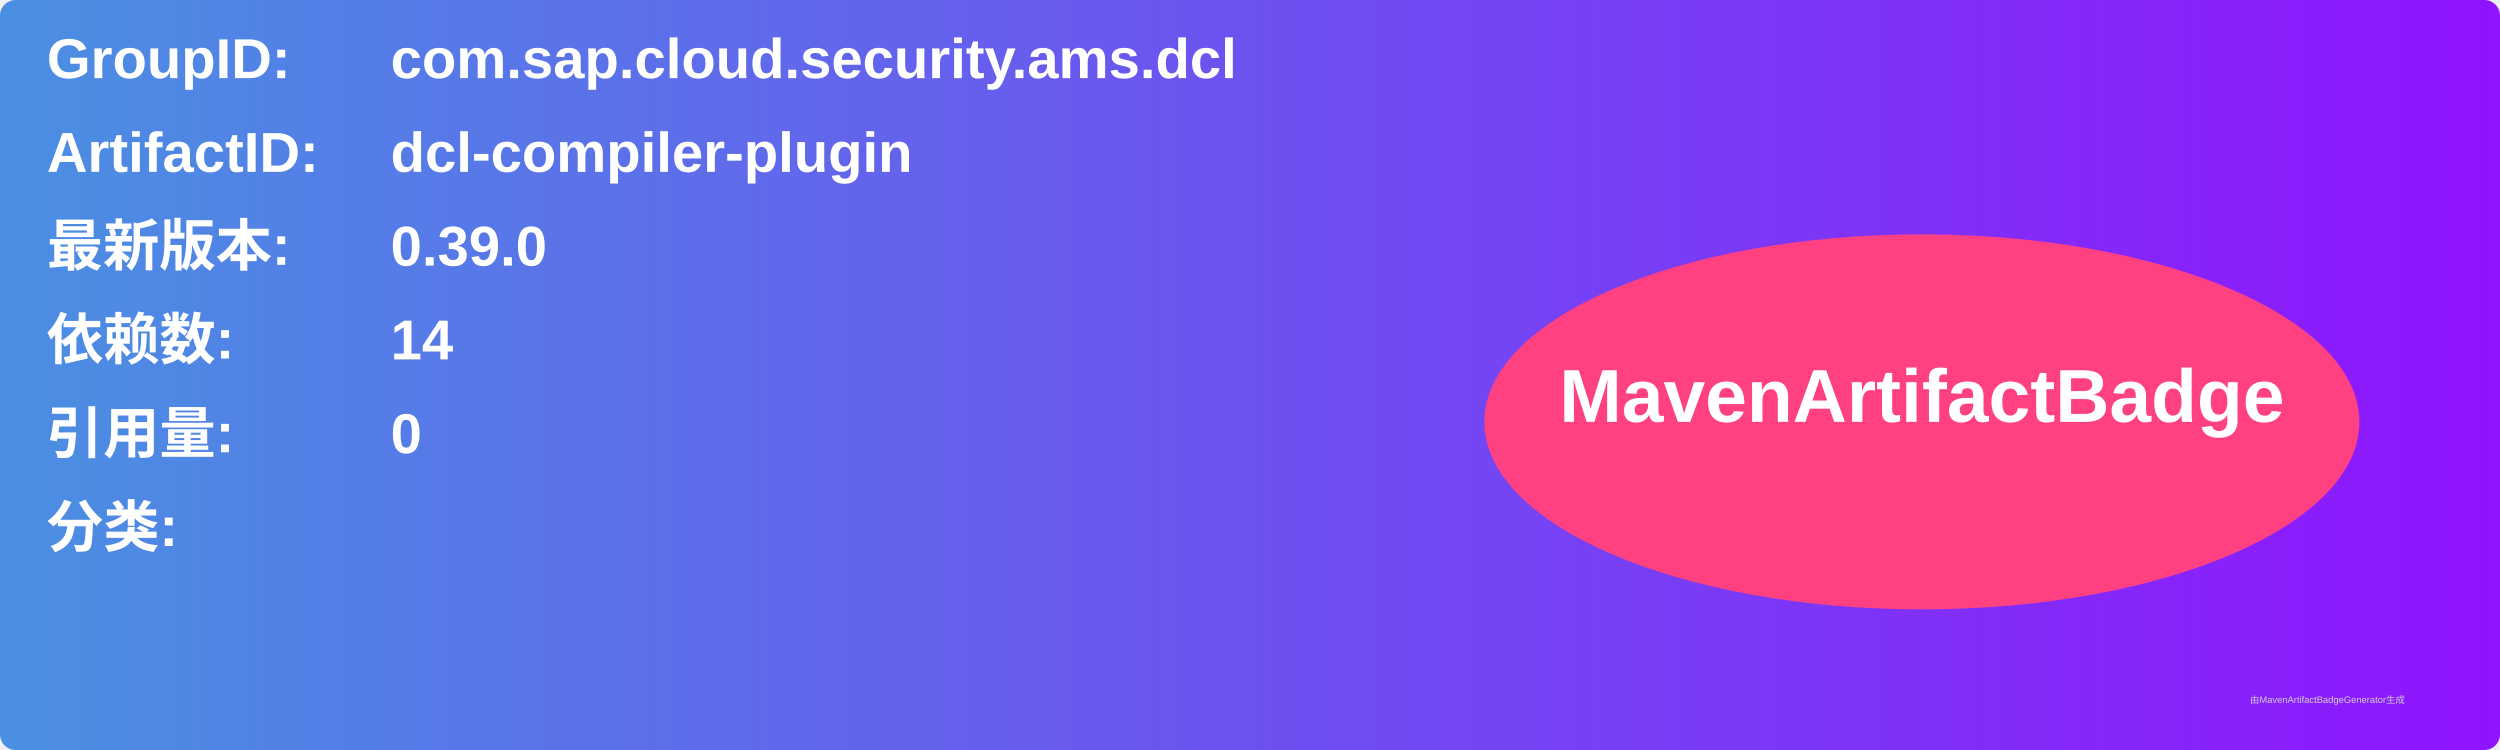
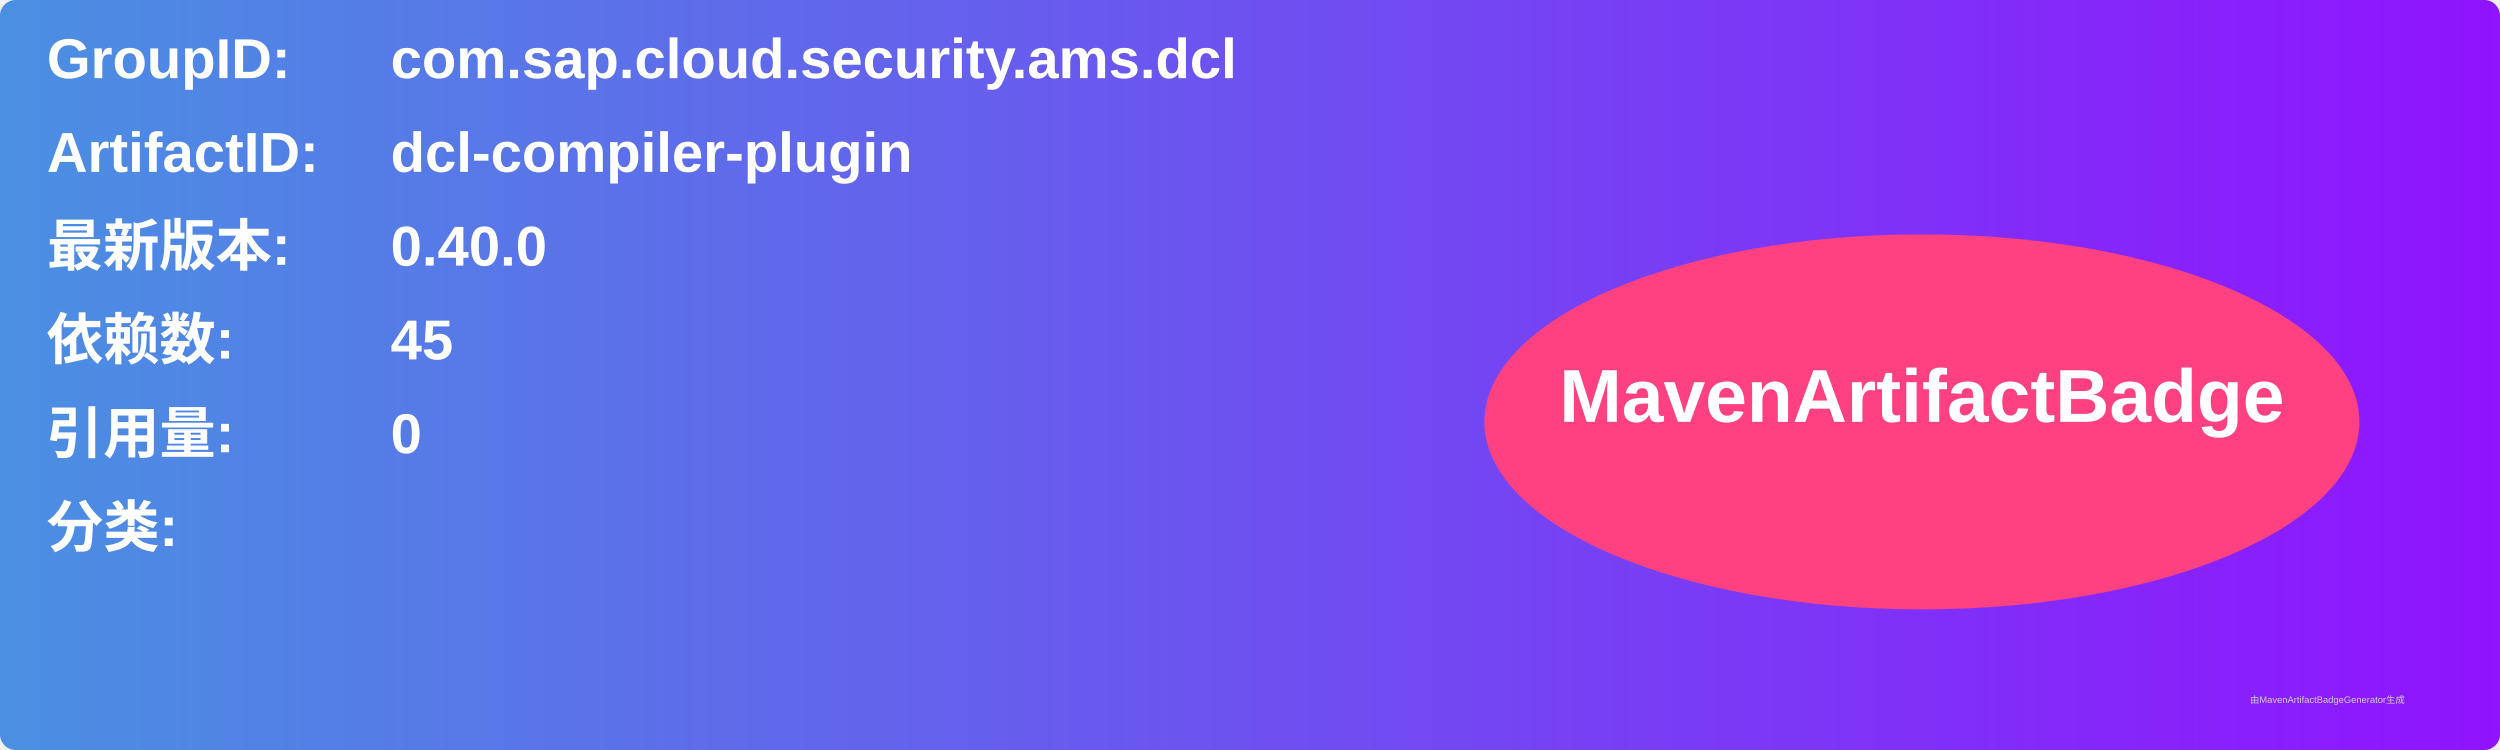
<svg xmlns="http://www.w3.org/2000/svg" width="800" height="240" viewBox="0 0 800 240">
  <linearGradient id="grad" x1="0%" y1="0%" x2="100%" y2="0%">
    <stop offset="0%" stop-color="#4a90e2" />
    <stop offset="100%" stop-color="#9013fe" />
  </linearGradient>
  <rect width="100%" height="100%" rx="5" ry="5" fill="url(#grad)" />
  <g transform="translate(15, 15)">
    <text x="0" y="10" font-family="Arial" font-size="18" fill="white" font-weight="bold" width="260">GroupID:</text>
    <text x="110" y="10" font-family="Arial" font-size="18" fill="white" font-weight="bold" width="460">com.sap.cloud.security.ams.dcl</text>
    <text x="0" y="40" font-family="Arial" font-size="18" fill="white" font-weight="bold" width="260">ArtifactID:</text>
    <text x="110" y="40" font-family="Arial" font-size="18" fill="white" font-weight="bold" width="460">dcl-compiler-plugin</text>
    <text x="0" y="70" font-family="Arial" font-size="18" fill="white" font-weight="bold">最新版本:</text>
    <text x="110" y="70" font-family="Arial" font-size="18" fill="white" font-weight="bold">
-       <tspan font-weight="bold">0.39.0</tspan>
+       <tspan font-weight="bold">0.40.0</tspan>
    </text>
    <text x="0" y="100" font-family="Arial" font-size="18" fill="white" font-weight="bold">依赖数: </text>
    <text x="110" y="100" font-family="Arial" font-size="18" fill="white">
-       <tspan font-weight="bold">14</tspan>
+       <tspan font-weight="bold">45</tspan>
    </text>
    <text x="0" y="130" font-family="Arial" font-size="18" fill="white" font-weight="bold">引用量: </text>
    <text x="110" y="130" font-family="Arial" font-size="18" fill="white">
      <tspan font-weight="bold">0</tspan>
    </text>
    <text x="0" y="160" font-family="Arial" font-size="18" fill="white" font-weight="bold">分类:</text>
    <text x="10" y="190" font-family="Arial" font-size="10" fill="white">
      <tspan font-weight="bold" />
    </text>
    <ellipse cx="600" cy="120" rx="140" ry="60" fill="#ff4081" />
    <text x="600" y="120" text-anchor="middle" font-family="Arial" font-size="24" fill="white" font-weight="bold">MavenArtifactBadge</text>
  </g>
  <text x="720" y="225" font-family="Arial" font-size="3" fill="#d0d0d0">由MavenArtifactBadgeGenerator生成</text>
</svg>
